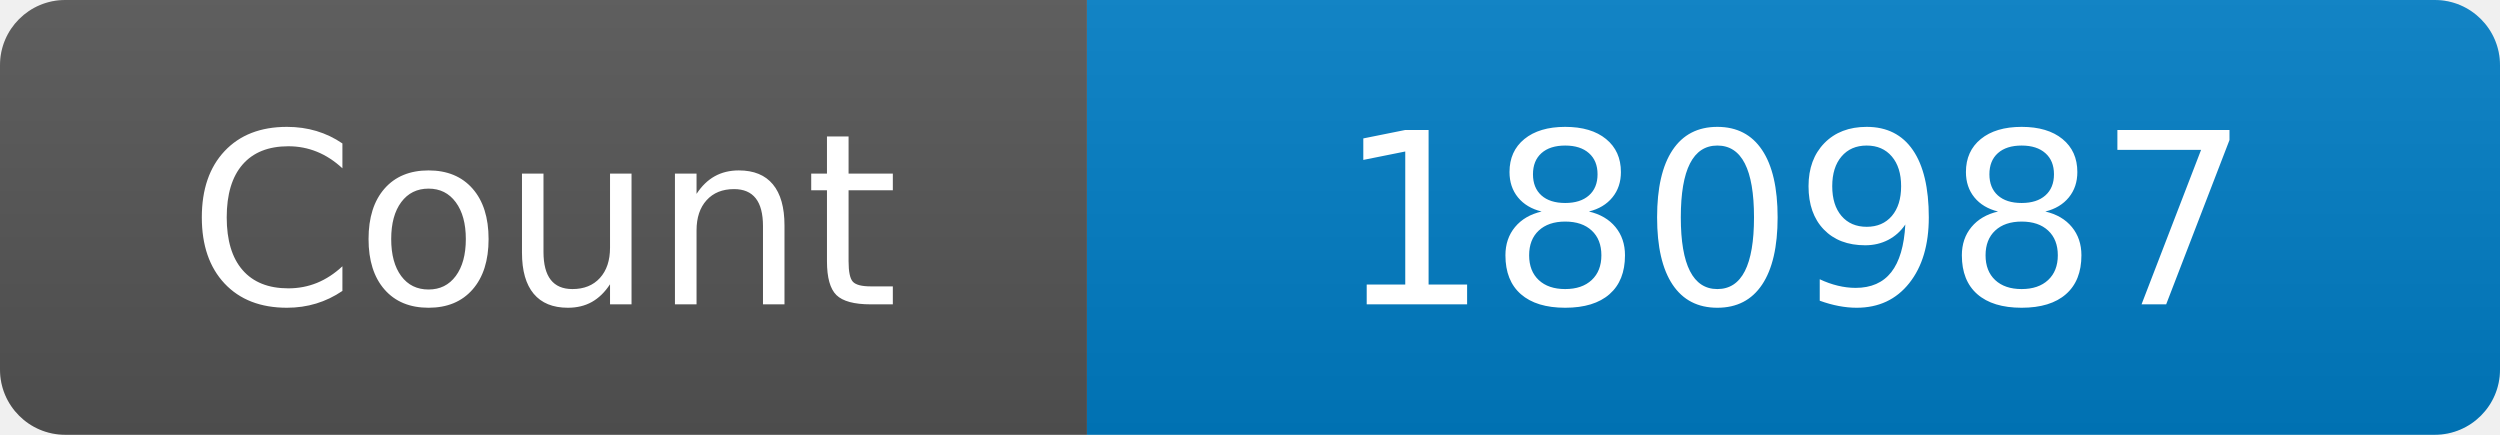
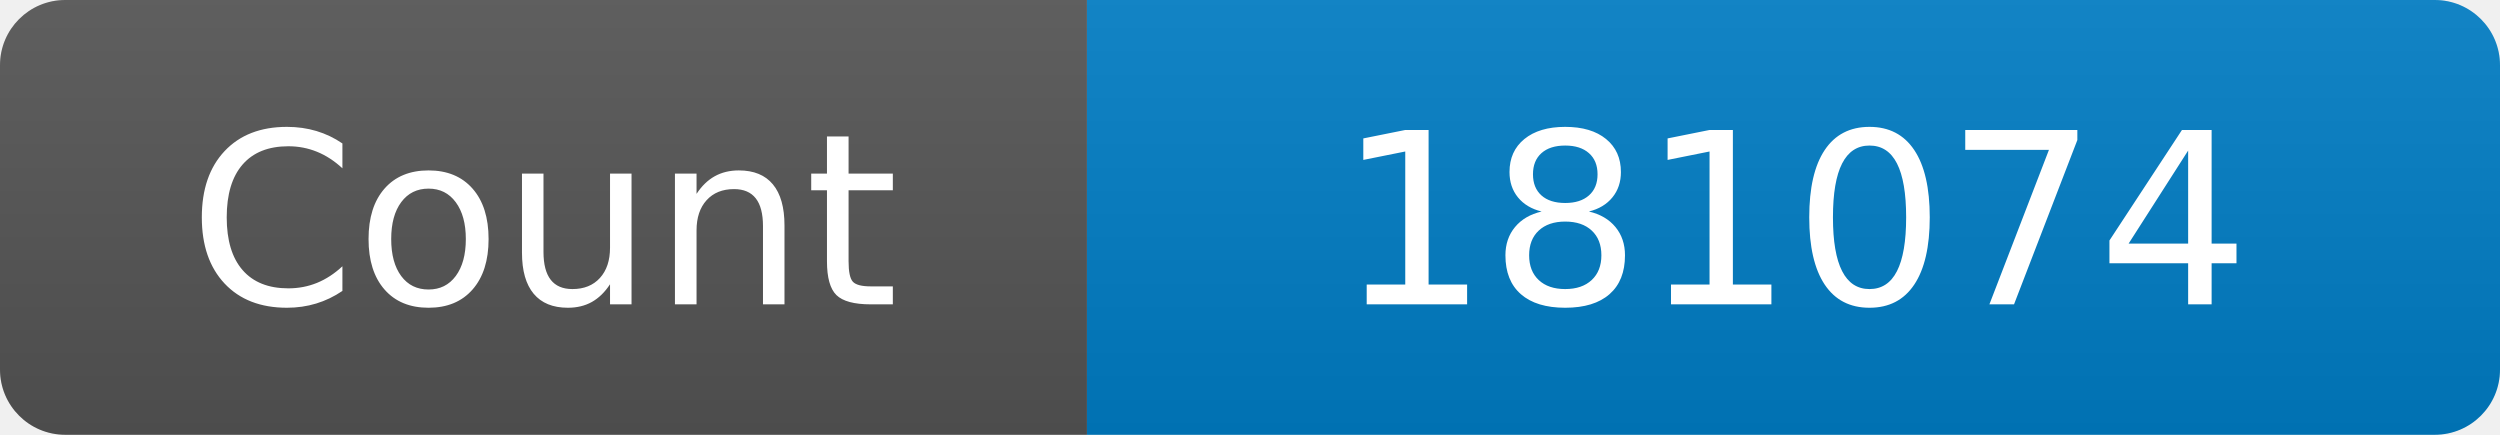
<svg xmlns="http://www.w3.org/2000/svg" width="115" height="20" role="img" aria-label="Maintained?: yes">
  <linearGradient id="s" x2="0" y2="100%">
    <stop offset="0" stop-color="#bbb" stop-opacity=".1" />
    <stop offset="1" stop-opacity=".1" />
  </linearGradient>
  <clipPath id="r">
    <rect width="115" height="20" rx="3" fill="#fff" />
  </clipPath>
  <g clip-path="url(#r)">
    <rect width="50" height="20" fill="#555" />
    <rect x="50" width="160" height="20" fill="#007ec6" />
    <rect width="115" height="20" fill="url(#s)" />
  </g>
  <g fill="#fff" text-anchor="middle" font-family="Verdana,Geneva,DejaVu Sans,sans-serif" font-size="110">
    <text x="250" y="140" transform="scale(.1)" fill="#fff">Count</text>
-     <text x="825" y="140" transform="scale(.1)" fill="#fff">180987</text>
+     <text x="825" y="140" transform="scale(.1)" fill="#fff">181074</text>
  </g>
</svg>
